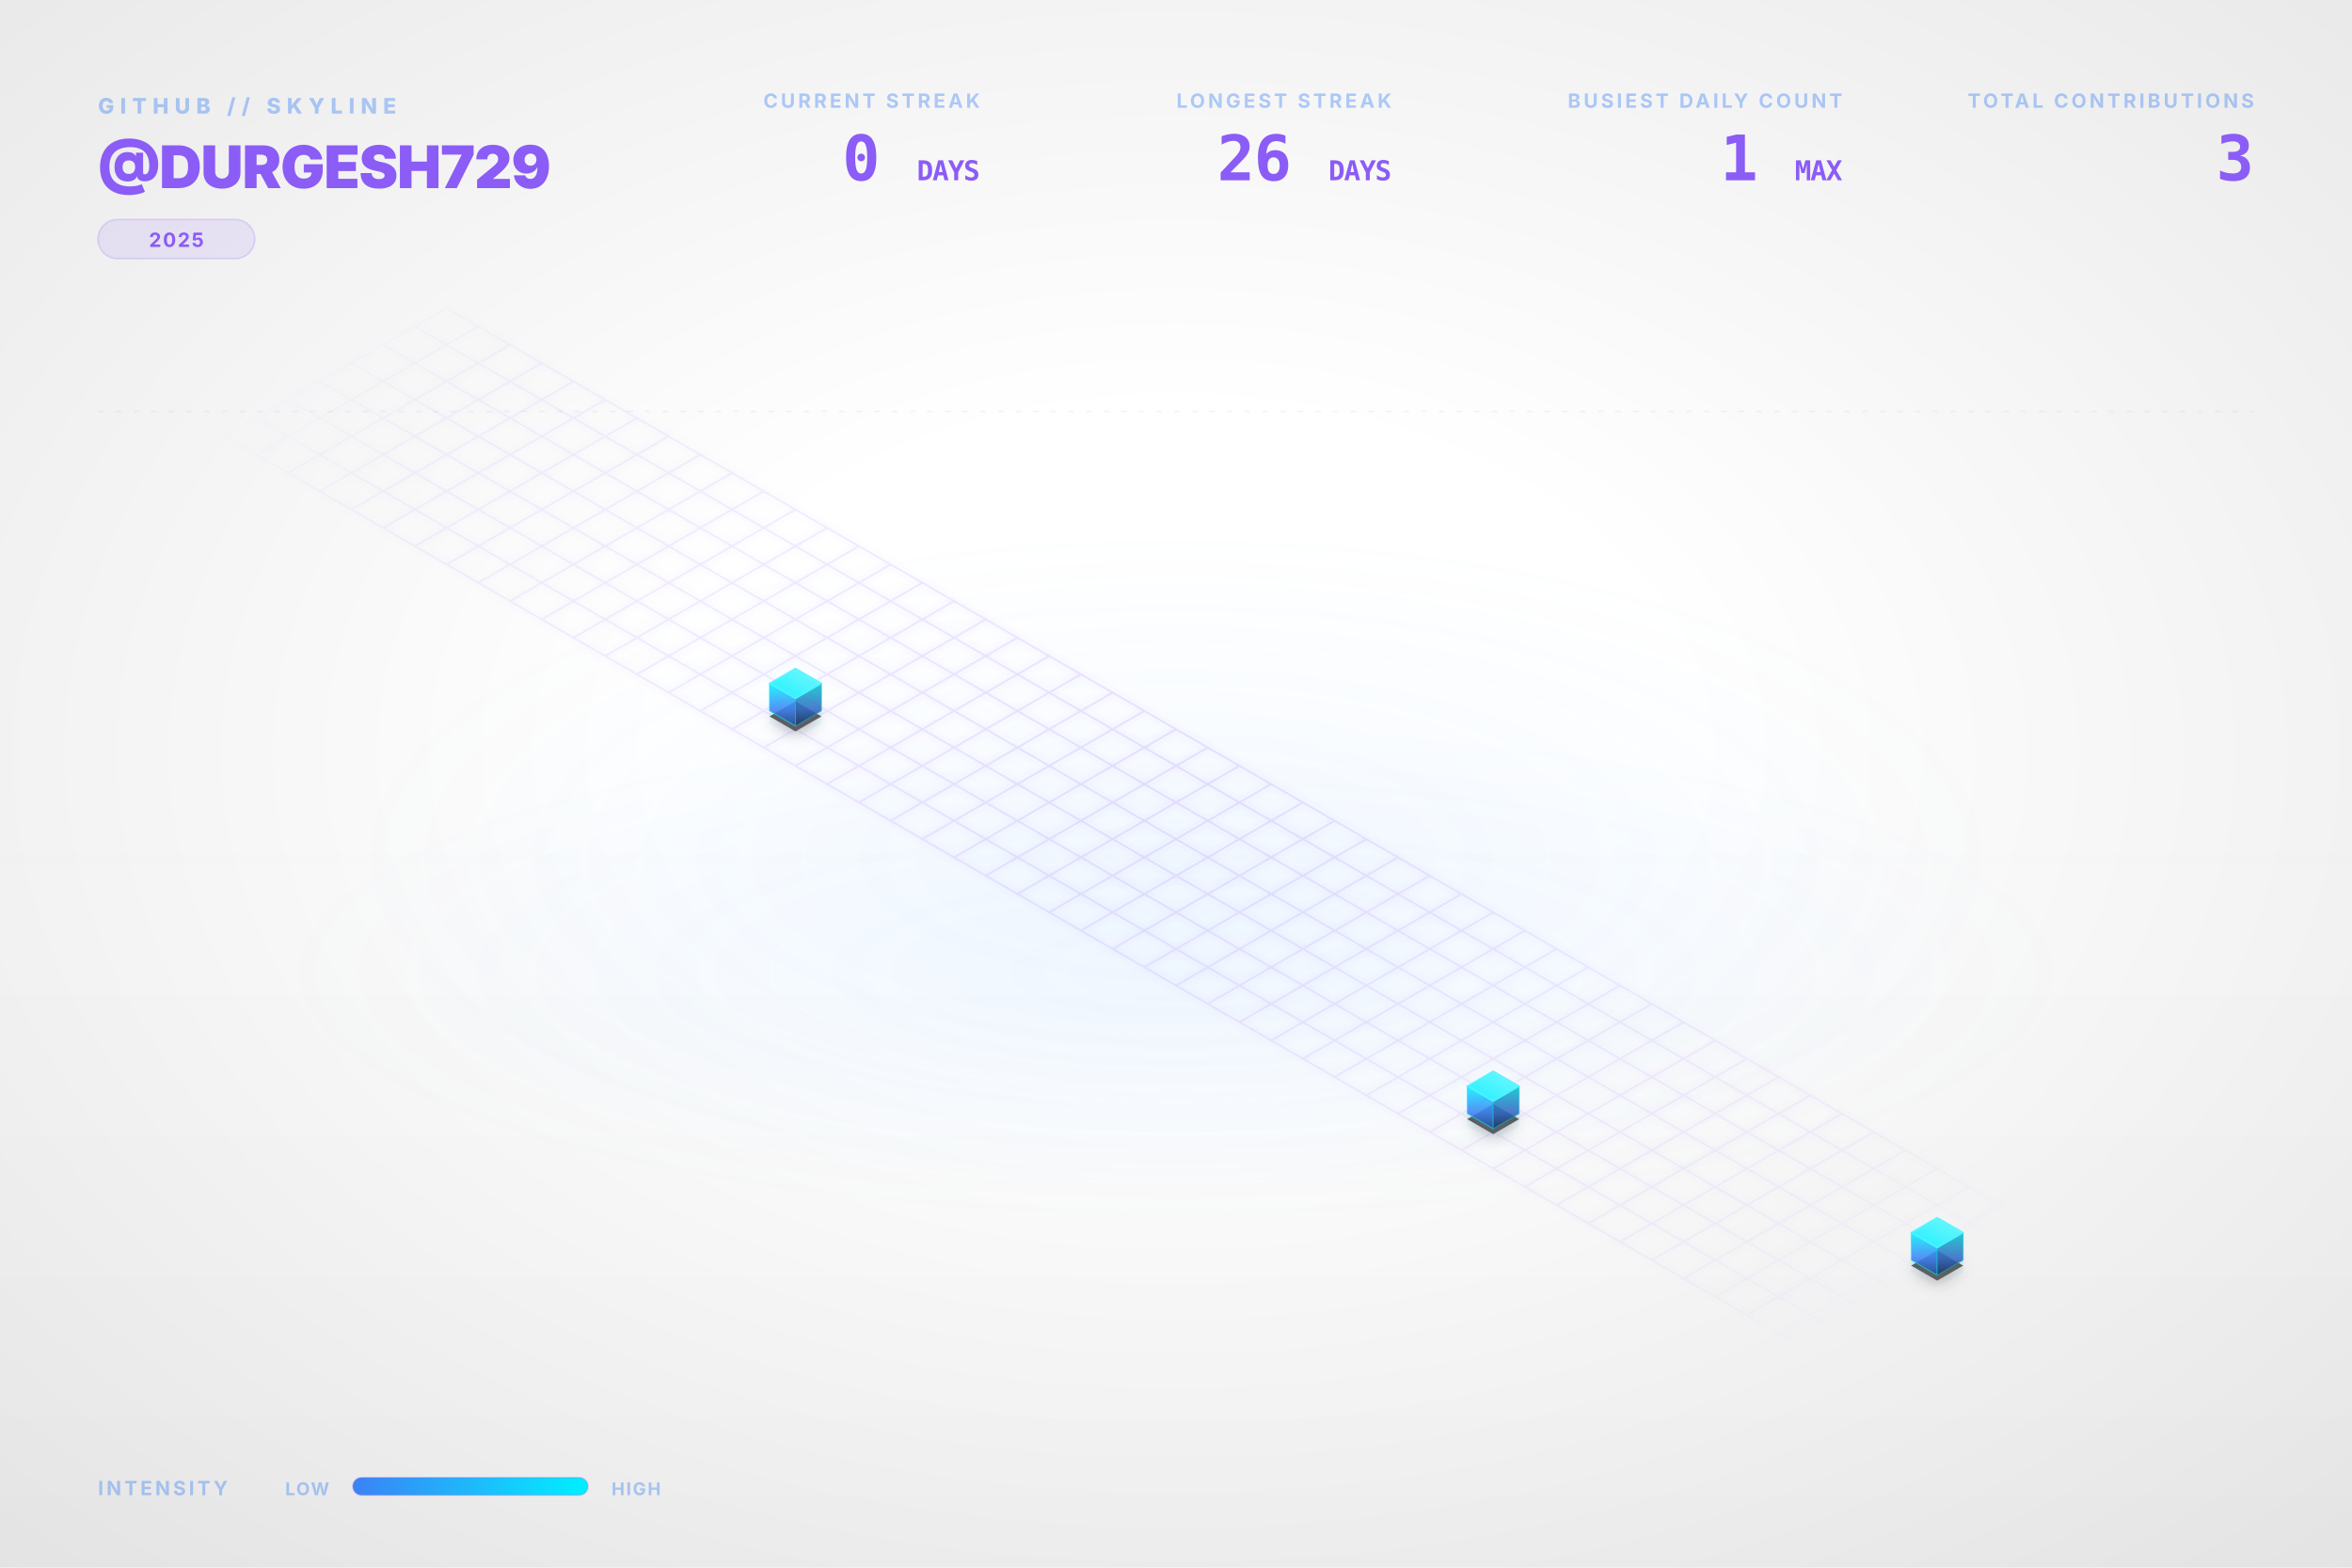
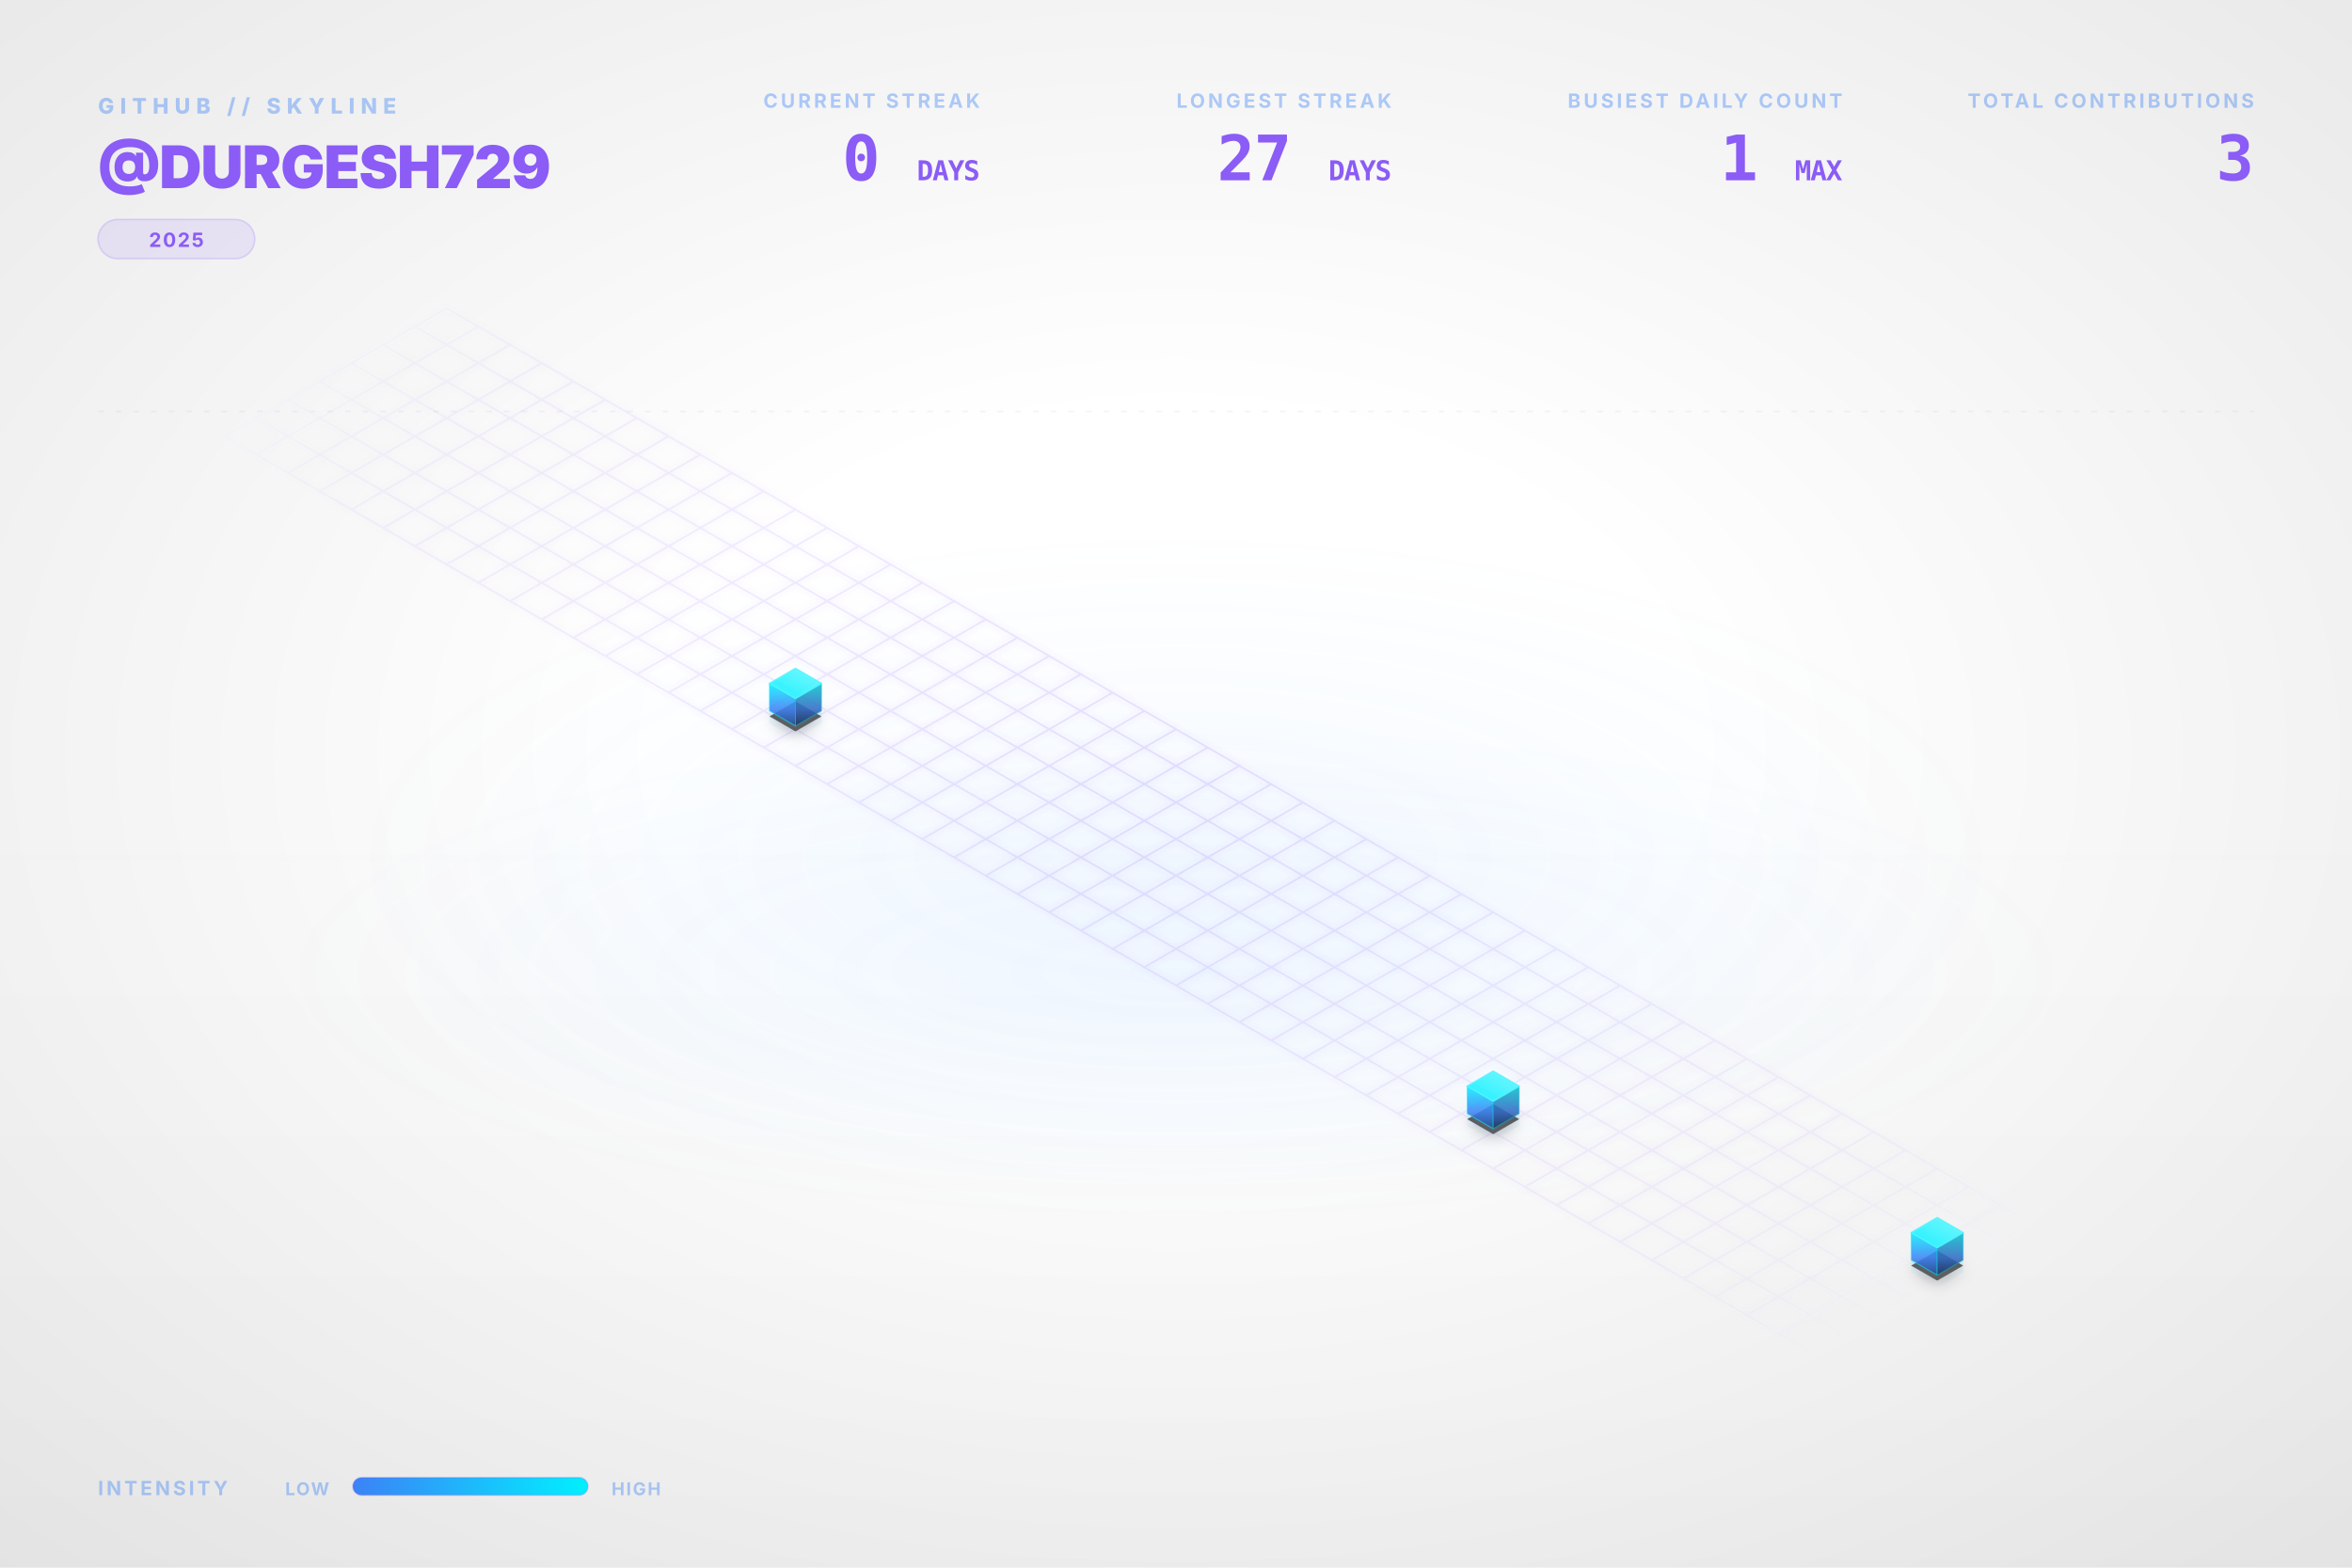
<svg xmlns="http://www.w3.org/2000/svg" viewBox="0 0 1200 800" width="100%" height="100%">
  <style type="text/css">
    .dashboard-text {
      font-family: Inter, 'Segoe UI', Helvetica, Arial, sans-serif;
      -webkit-font-smoothing: antialiased;
      -moz-osx-font-smoothing: grayscale;
    }
    .code-text {
      font-family: "JetBrains Mono", Consolas, monospace;
    }
    .building-face {
      stroke-linejoin: round;
      transition: all 0.3s ease;
    }
    path[fill="url(#top-face-gradient)"] {
      stroke: #4cf4ff;
      stroke-width: 0.8px;
    }
    path[fill="url(#left-face-gradient)"] {
      stroke: #00F0FF;
      stroke-opacity: 0.7;
    }
    path[fill="url(#right-face-gradient)"] {
      stroke: #00c0cc;
      stroke-opacity: 0.6;
    }
  </style>
  <defs>
    <linearGradient id="left-face-gradient" x1="0%" y1="100%" x2="0%" y2="0%">
      <stop offset="0%" stop-color="#234e93" stop-opacity="0.95" />
      <stop offset="40%" stop-color="#3B82F6" stop-opacity="0.95" />
      <stop offset="100%" stop-color="#00F0FF" stop-opacity="0.95" />
    </linearGradient>
    <linearGradient id="right-face-gradient" x1="0%" y1="100%" x2="0%" y2="0%">
      <stop offset="0%" stop-color="#173462" stop-opacity="0.95" />
      <stop offset="40%" stop-color="#2f68c4" stop-opacity="0.95" />
      <stop offset="100%" stop-color="#00c0cc" stop-opacity="0.95" />
    </linearGradient>
    <linearGradient id="top-face-gradient" x1="0%" y1="100%" x2="100%" y2="0%">
      <stop offset="0%" stop-color="#00F0FF" stop-opacity="0.98" />
      <stop offset="100%" stop-color="#66f6ff" stop-opacity="0.98" />
    </linearGradient>
    <linearGradient id="reflection-gradient-left" x1="0%" y1="0%" x2="0%" y2="100%">
      <stop offset="0%" stop-color="#00F0FF" stop-opacity="0.25" />
      <stop offset="100%" stop-color="#3B82F6" stop-opacity="0.0" />
    </linearGradient>
    <linearGradient id="reflection-gradient-right" x1="0%" y1="0%" x2="0%" y2="100%">
      <stop offset="0%" stop-color="#00c0cc" stop-opacity="0.25" />
      <stop offset="100%" stop-color="#2f68c4" stop-opacity="0.0" />
    </linearGradient>
    <filter id="ambient-shadow" x="-20%" y="-20%" width="140%" height="140%">
      <feGaussianBlur in="SourceAlpha" stdDeviation="4" />
      <feOffset dx="0" dy="2" result="offsetblur" />
      <feComponentTransfer>
        <feFuncA type="linear" slope="0.4" />
      </feComponentTransfer>
      <feMerge>
        <feMergeNode />
        <feMergeNode in="SourceGraphic" />
      </feMerge>
    </filter>
    <filter id="neon-glow" x="-50%" y="-50%" width="200%" height="200%">
      <feGaussianBlur stdDeviation="2.0" result="coloredBlur" />
      <feMerge>
        <feMergeNode in="coloredBlur" />
        <feMergeNode in="SourceGraphic" />
      </feMerge>
    </filter>
    <radialGradient id="bg-vignette" cx="50%" cy="48%" r="72%">
      <stop offset="30%" stop-color="#0D1117" stop-opacity="0" />
      <stop offset="100%" stop-color="#000000" stop-opacity="0.09" />
    </radialGradient>
    <linearGradient id="bg-vertical-grad" x1="0%" y1="0%" x2="0%" y2="100%">
      <stop offset="0%" stop-color="#ffffff" stop-opacity="0.018" />
      <stop offset="50%" stop-color="#ffffff" stop-opacity="0" />
      <stop offset="100%" stop-color="#000000" stop-opacity="0.022" />
    </linearGradient>
    <radialGradient id="floor-ambient-glow" cx="50%" cy="50%" r="50%">
      <stop offset="0%" stop-color="#58a6ff" stop-opacity="0.06" />
      <stop offset="100%" stop-color="#58a6ff" stop-opacity="0" />
    </radialGradient>
    <filter id="skyline-bloom" x="-30%" y="-30%" width="160%" height="160%" color-interpolation-filters="sRGB">
      <feGaussianBlur stdDeviation="18" result="blur" />
      <feComposite in="blur" in2="SourceGraphic" operator="over" />
    </filter>
    <filter id="bg-noise" x="0%" y="0%" width="100%" height="100%" color-interpolation-filters="sRGB">
      <feTurbulence type="fractalNoise" baseFrequency="0.65" numOctaves="3" stitchTiles="stitch" result="noise" />
      <feColorMatrix type="saturate" values="0" in="noise" result="grayNoise" />
      <feBlend in="SourceGraphic" in2="grayNoise" mode="overlay" result="blended" />
      <feComposite in="blended" in2="SourceGraphic" operator="in" />
    </filter>
    <radialGradient id="grid-fade" cx="50%" cy="50%" r="50%">
      <stop offset="0%" stop-color="#ffffff" stop-opacity="1.0" />
      <stop offset="80%" stop-color="#ffffff" stop-opacity="0.4" />
      <stop offset="100%" stop-color="#ffffff" stop-opacity="0.0" />
    </radialGradient>
    <mask id="grid-mask">
      <rect width="100%" height="100%" fill="url(#grid-fade)" />
    </mask>
    <linearGradient id="laser-grad" x1="0%" y1="0%" x2="100%" y2="0%">
      <stop offset="0%" stop-color="#00F0FF" stop-opacity="0" />
      <stop offset="15%" stop-color="#00F0FF" stop-opacity="1" />
      <stop offset="85%" stop-color="#00F0FF" stop-opacity="1" />
      <stop offset="100%" stop-color="#00F0FF" stop-opacity="0" />
    </linearGradient>
    <linearGradient id="legend-gradient" x1="0%" y1="0%" x2="100%" y2="0%">
      <stop offset="0%" stop-color="#3B82F6" />
      <stop offset="100%" stop-color="#00F0FF" />
    </linearGradient>
  </defs>
  <rect id="bg-base" width="1200" height="800" fill="none" />
  <rect width="1200" height="800" fill="url(#bg-vertical-grad)" />
  <rect width="1200" height="800" fill="url(#bg-vignette)" />
  <ellipse cx="600.0" cy="496.0" rx="456.0" ry="128.0" fill="url(#floor-ambient-glow)" opacity="1" />
  <g id="skyline-scene" transform="translate(39.5, 17.13) scale(0.9342)">
    <ellipse cx="600.0" cy="450.0" rx="450" ry="180" fill="url(#floor-ambient-glow)" />
    <path class="floor-grid" d="M 201.63,150.0 L 1119.62,680.0 M 184.31,160.0 L 1102.29,690.0 M 166.99,170.0 L 1084.97,700.0 M 149.67,180.0 L 1067.65,710.0 M 132.35,190.0 L 1050.33,720.0 M 115.03,200.0 L 1033.01,730.0 M 97.71,210.0 L 1015.69,740.0 M 80.38,220.0 L 998.37,750.0 M 201.63,150.0 L 80.38,220.0 M 218.95,160.0 L 97.71,230.0 M 236.27,170.0 L 115.03,240.0 M 253.59,180.0 L 132.35,250.0 M 270.91,190.0 L 149.67,260.0 M 288.23,200.0 L 166.99,270.0 M 305.55,210.0 L 184.31,280.0 M 322.87,220.0 L 201.63,290.0 M 340.19,230.0 L 218.95,300.0 M 357.51,240.0 L 236.27,310.0 M 374.83,250.0 L 253.59,320.0 M 392.15,260.0 L 270.91,330.0 M 409.47,270.0 L 288.23,340.0 M 426.79,280.0 L 305.55,350.0 M 444.12,290.0 L 322.87,360.0 M 461.44,300.0 L 340.19,370.0 M 478.76,310.0 L 357.51,380.0 M 496.08,320.0 L 374.83,390.0 M 513.4,330.0 L 392.15,400.0 M 530.72,340.0 L 409.47,410.0 M 548.04,350.0 L 426.79,420.0 M 565.36,360.0 L 444.12,430.0 M 582.68,370.0 L 461.44,440.0 M 600.0,380.0 L 478.76,450.0 M 617.32,390.0 L 496.08,460.0 M 634.64,400.0 L 513.4,470.0 M 651.96,410.0 L 530.72,480.0 M 669.28,420.0 L 548.04,490.0 M 686.6,430.0 L 565.36,500.0 M 703.92,440.0 L 582.68,510.0 M 721.24,450.0 L 600.0,520.0 M 738.56,460.0 L 617.32,530.0 M 755.88,470.0 L 634.64,540.0 M 773.21,480.0 L 651.96,550.0 M 790.53,490.0 L 669.28,560.0 M 807.85,500.0 L 686.6,570.0 M 825.17,510.0 L 703.92,580.0 M 842.49,520.0 L 721.24,590.0 M 859.81,530.0 L 738.56,600.0 M 877.13,540.0 L 755.88,610.0 M 894.45,550.0 L 773.21,620.0 M 911.77,560.0 L 790.53,630.0 M 929.09,570.0 L 807.85,640.0 M 946.41,580.0 L 825.17,650.0 M 963.73,590.0 L 842.49,660.0 M 981.05,600.0 L 859.81,670.0 M 998.37,610.0 L 877.13,680.0 M 1015.69,620.0 L 894.45,690.0 M 1033.01,630.0 L 911.77,700.0 M 1050.33,640.0 L 929.09,710.0 M 1067.65,650.0 L 946.41,720.0 M 1084.97,660.0 L 963.73,730.0 M 1102.29,670.0 L 981.05,740.0 M 1119.62,680.0 L 998.37,750.0" fill="none" stroke="#8B5CF6" stroke-opacity="0.15" stroke-width="1.0" filter="url(#neon-glow)" mask="url(#grid-mask)" />
    <path d="M 377.95,370.0 L 377.95,376.75 L 392.15,384.95 L 392.15,378.2 Z" fill="url(#reflection-gradient-left)" opacity="0.4" />
    <path d="M 392.15,378.2 L 392.15,384.95 L 406.36,376.75 L 406.36,370.0 Z" fill="url(#reflection-gradient-right)" opacity="0.4" />
    <path d="M 759.0,590.0 L 759.0,596.75 L 773.21,604.95 L 773.21,598.2 Z" fill="url(#reflection-gradient-left)" opacity="0.4" />
    <path d="M 773.21,598.2 L 773.21,604.95 L 787.41,596.75 L 787.41,590.0 Z" fill="url(#reflection-gradient-right)" opacity="0.4" />
    <path d="M 1001.49,670.0 L 1001.49,676.75 L 1015.69,684.95 L 1015.69,678.2 Z" fill="url(#reflection-gradient-left)" opacity="0.4" />
    <path d="M 1015.69,678.2 L 1015.69,684.95 L 1029.9,676.75 L 1029.9,670.0 Z" fill="url(#reflection-gradient-right)" opacity="0.4" />
    <path d="M 392.15,364.8 L 377.95,373.0 L 392.15,381.2 L 406.36,373.0 Z M 773.21,584.8 L 759.0,593.0 L 773.21,601.2 L 787.41,593.0 Z M 1015.69,664.8 L 1001.49,673.0 L 1015.69,681.2 L 1029.9,673.0 Z" fill="#000000" filter="url(#ambient-shadow)" opacity="0.6" />
    <g>
      <path class="building-face" d="M 377.95,370.0 L 377.95,355.0 L 392.15,363.2 L 392.15,378.2 Z" fill="url(#left-face-gradient)" stroke="#00F0FF" stroke-width="0.5" opacity="0.9" />
      <path class="building-face" d="M 392.15,378.2 L 392.15,363.2 L 406.36,355.0 L 406.36,370.0 Z" fill="url(#right-face-gradient)" stroke="#00F0FF" stroke-width="0.5" opacity="0.9" />
      <path class="building-face" d="M 392.15,346.8 L 377.95,355.0 L 392.15,363.2 L 406.36,355.0 Z" fill="url(#top-face-gradient)" stroke="#00F0FF" stroke-width="0.5" opacity="0.9" />
    </g>
    <g>
      <path class="building-face" d="M 759.0,590.0 L 759.0,575.0 L 773.21,583.2 L 773.21,598.2 Z" fill="url(#left-face-gradient)" stroke="#00F0FF" stroke-width="0.5" opacity="0.9" />
      <path class="building-face" d="M 773.21,598.2 L 773.21,583.2 L 787.41,575.0 L 787.41,590.0 Z" fill="url(#right-face-gradient)" stroke="#00F0FF" stroke-width="0.5" opacity="0.9" />
      <path class="building-face" d="M 773.21,566.8 L 759.0,575.0 L 773.21,583.2 L 787.41,575.0 Z" fill="url(#top-face-gradient)" stroke="#00F0FF" stroke-width="0.5" opacity="0.9" />
    </g>
    <g>
      <path class="building-face" d="M 1001.49,670.0 L 1001.49,655.0 L 1015.69,663.2 L 1015.69,678.2 Z" fill="url(#left-face-gradient)" stroke="#00F0FF" stroke-width="0.5" opacity="0.9" />
      <path class="building-face" d="M 1015.69,678.2 L 1015.69,663.2 L 1029.9,655.0 L 1029.9,670.0 Z" fill="url(#right-face-gradient)" stroke="#00F0FF" stroke-width="0.5" opacity="0.9" />
      <path class="building-face" d="M 1015.69,646.8 L 1001.49,655.0 L 1015.69,663.2 L 1029.9,655.0 Z" fill="url(#top-face-gradient)" stroke="#00F0FF" stroke-width="0.5" opacity="0.9" />
    </g>
  </g>
  <g class="dashboard-text">
    <text x="50" y="58" fill="#3B82F6" font-size="11" font-weight="800" letter-spacing="3px" opacity="0.4">GITHUB // SKYLINE</text>
    <text x="50" y="96" fill="#8B5CF6" font-size="30" font-weight="900" letter-spacing="-0.5px">@DURGESH729</text>
    <g transform="translate(50, 112)">
      <rect x="0" y="0" width="80.0" height="20" rx="10" fill="#8B5CF6" fill-opacity="0.12" stroke="#8B5CF6" stroke-opacity="0.2" stroke-width="0.8" />
      <text x="40.0" y="14" text-anchor="middle" fill="#8B5CF6" font-size="10" font-weight="700" letter-spacing="0.8px">2025</text>
    </g>
    <text x="1150" y="55" text-anchor="end" fill="#3B82F6" font-size="10" font-weight="700" letter-spacing="1.5px" opacity="0.4">TOTAL CONTRIBUTIONS</text>
    <text x="1150" y="92" text-anchor="end" fill="#8B5CF6" font-size="32" font-weight="900" letter-spacing="-0.5px" class="code-text">3</text>
    <text x="940" y="55" text-anchor="end" fill="#3B82F6" font-size="10" font-weight="700" letter-spacing="1.5px" opacity="0.4">BUSIEST DAILY COUNT</text>
    <text x="940" y="92" text-anchor="end" fill="#8B5CF6" font-size="32" font-weight="900" letter-spacing="-0.5px" class="code-text">1 <tspan font-size="14" font-weight="700" opacity="0.5">MAX</tspan>
    </text>
    <text x="710" y="55" text-anchor="end" fill="#3B82F6" font-size="10" font-weight="700" letter-spacing="1.5px" opacity="0.4">LONGEST STREAK</text>
-     <text x="710" y="92" text-anchor="end" fill="#8B5CF6" font-size="32" font-weight="900" letter-spacing="-0.5px" class="code-text">26 <tspan font-size="14" font-weight="700" opacity="0.5">DAYS</tspan>
+     <text x="710" y="92" text-anchor="end" fill="#8B5CF6" font-size="32" font-weight="900" letter-spacing="-0.5px" class="code-text">27 <tspan font-size="14" font-weight="700" opacity="0.5">DAYS</tspan>
    </text>
    <text x="500" y="55" text-anchor="end" fill="#3B82F6" font-size="10" font-weight="700" letter-spacing="1.5px" opacity="0.4">CURRENT STREAK</text>
    <text x="500" y="92" text-anchor="end" fill="#8B5CF6" font-size="32" font-weight="900" letter-spacing="-0.5px" class="code-text">0 <tspan font-size="14" font-weight="700" opacity="0.5">DAYS</tspan>
    </text>
    <text x="50" y="763" fill="#3B82F6" font-size="10" font-weight="700" letter-spacing="1.5px" opacity="0.4">INTENSITY</text>
    <text x="168" y="763" text-anchor="end" fill="#3B82F6" font-size="9" font-weight="700" letter-spacing="0.8px" opacity="0.4">LOW</text>
    <rect x="180" y="754" width="120" height="9" rx="4.5" fill="url(#legend-gradient)" />
    <rect x="180" y="754" width="120" height="9" rx="4.5" fill="none" stroke="#8B5CF6" stroke-opacity="0.25" stroke-width="0.8" />
    <text x="312" y="763" fill="#3B82F6" font-size="9" font-weight="700" letter-spacing="0.8px" opacity="0.4">HIGH</text>
    <line x1="50" y1="210" x2="1150" y2="210" stroke="#8B5CF6" stroke-opacity="0.08" stroke-width="0.8" stroke-dasharray="3,6" />
  </g>
</svg>
